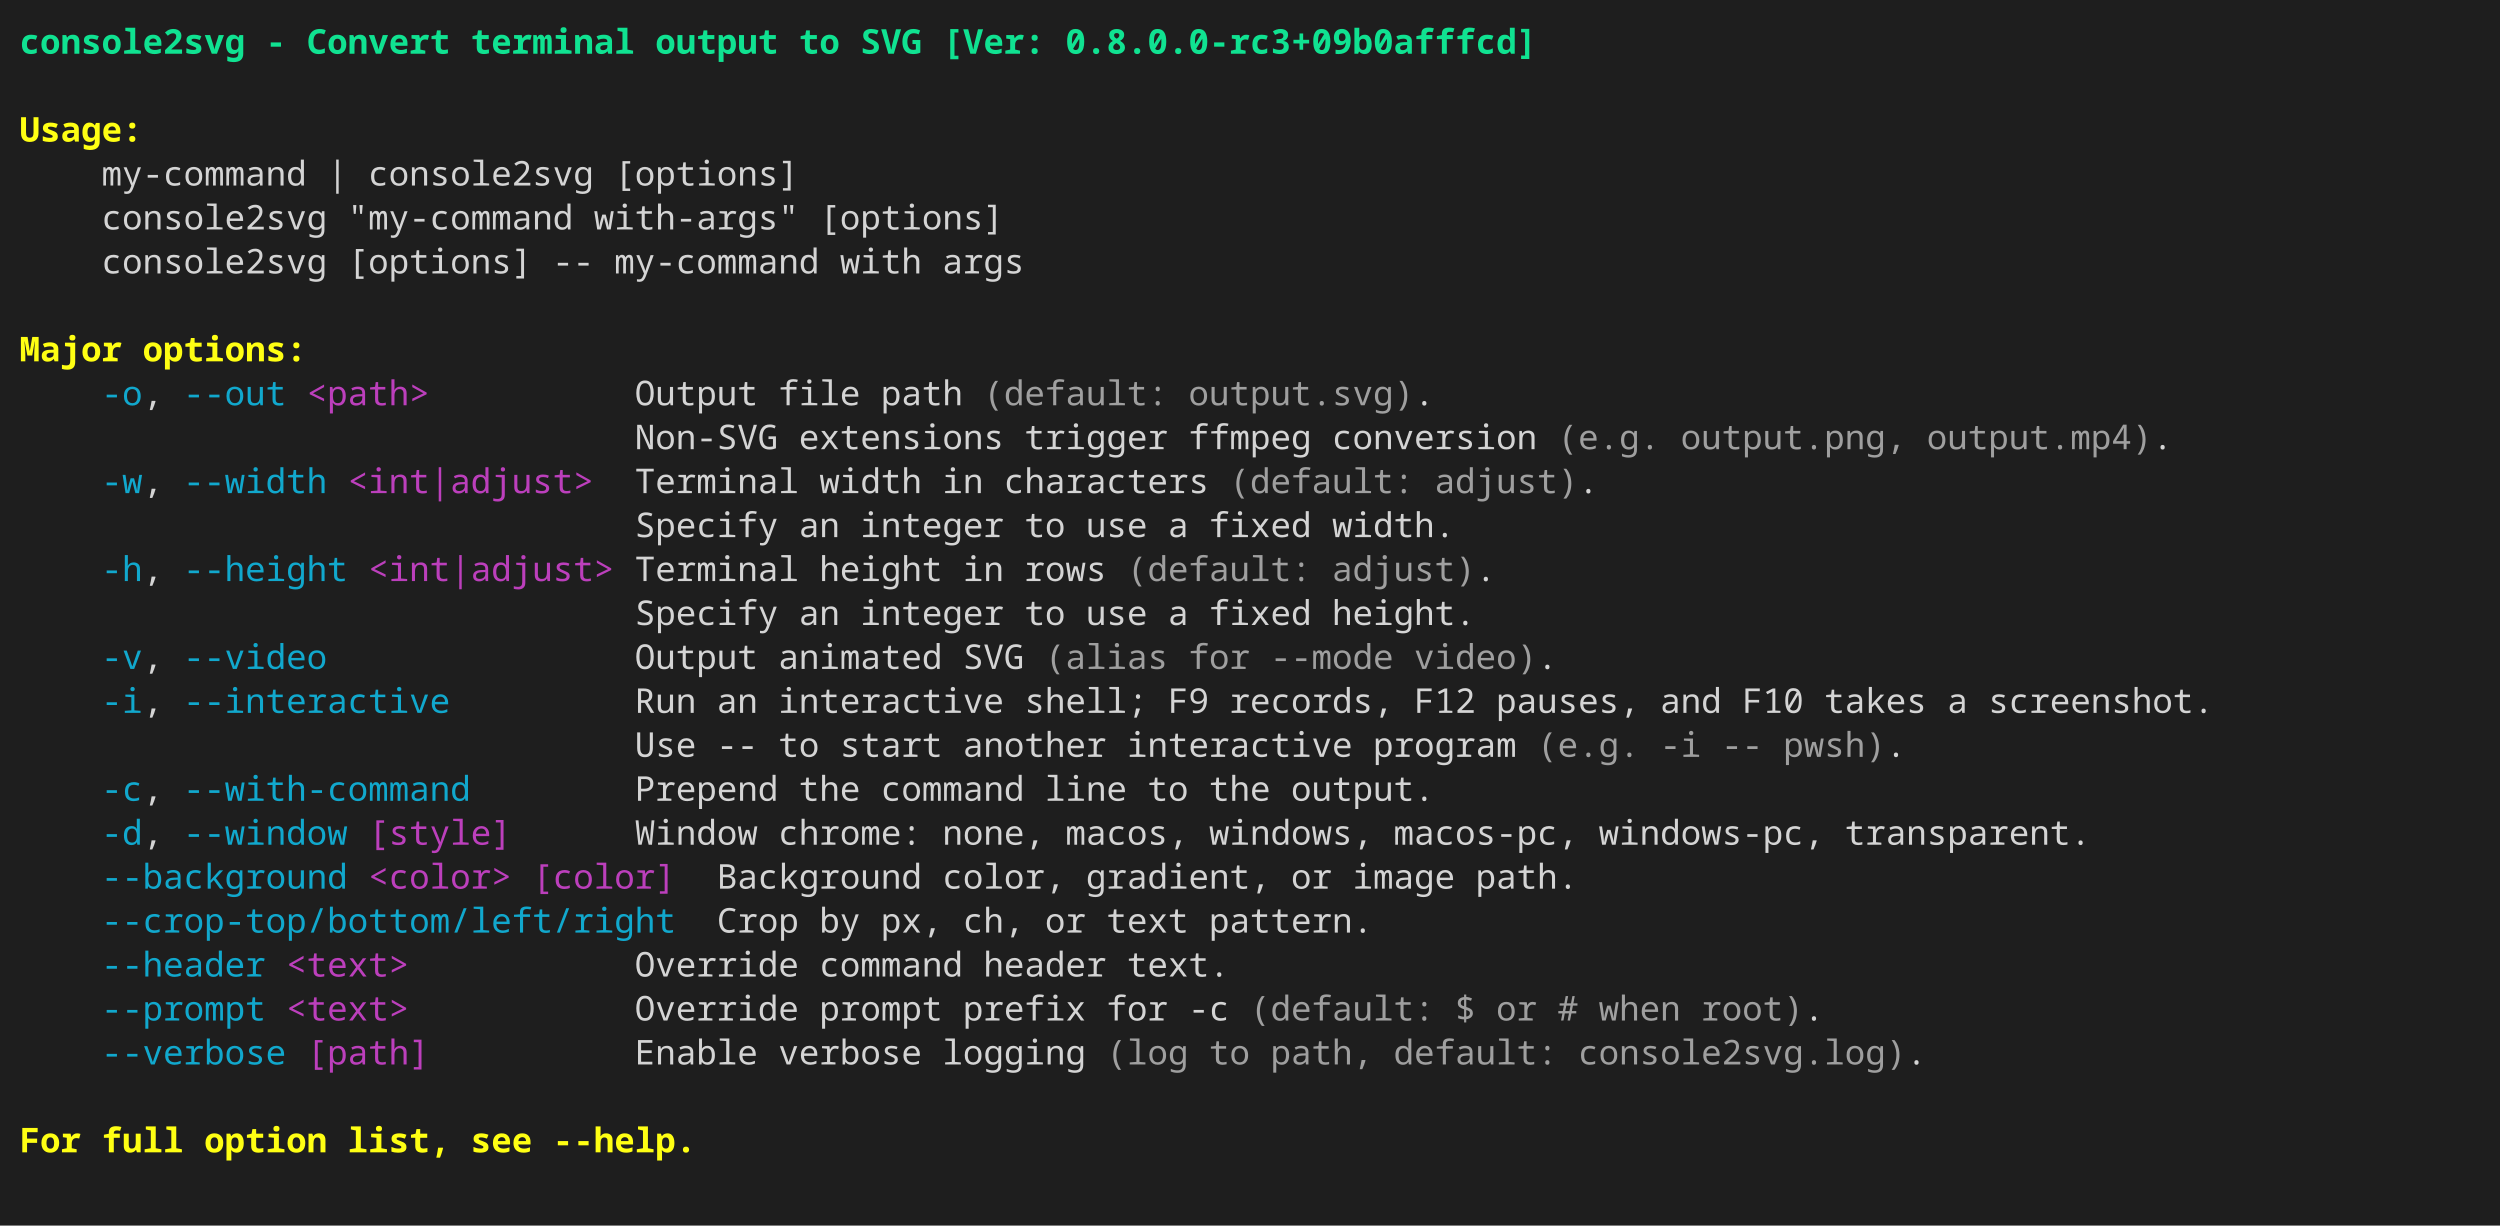
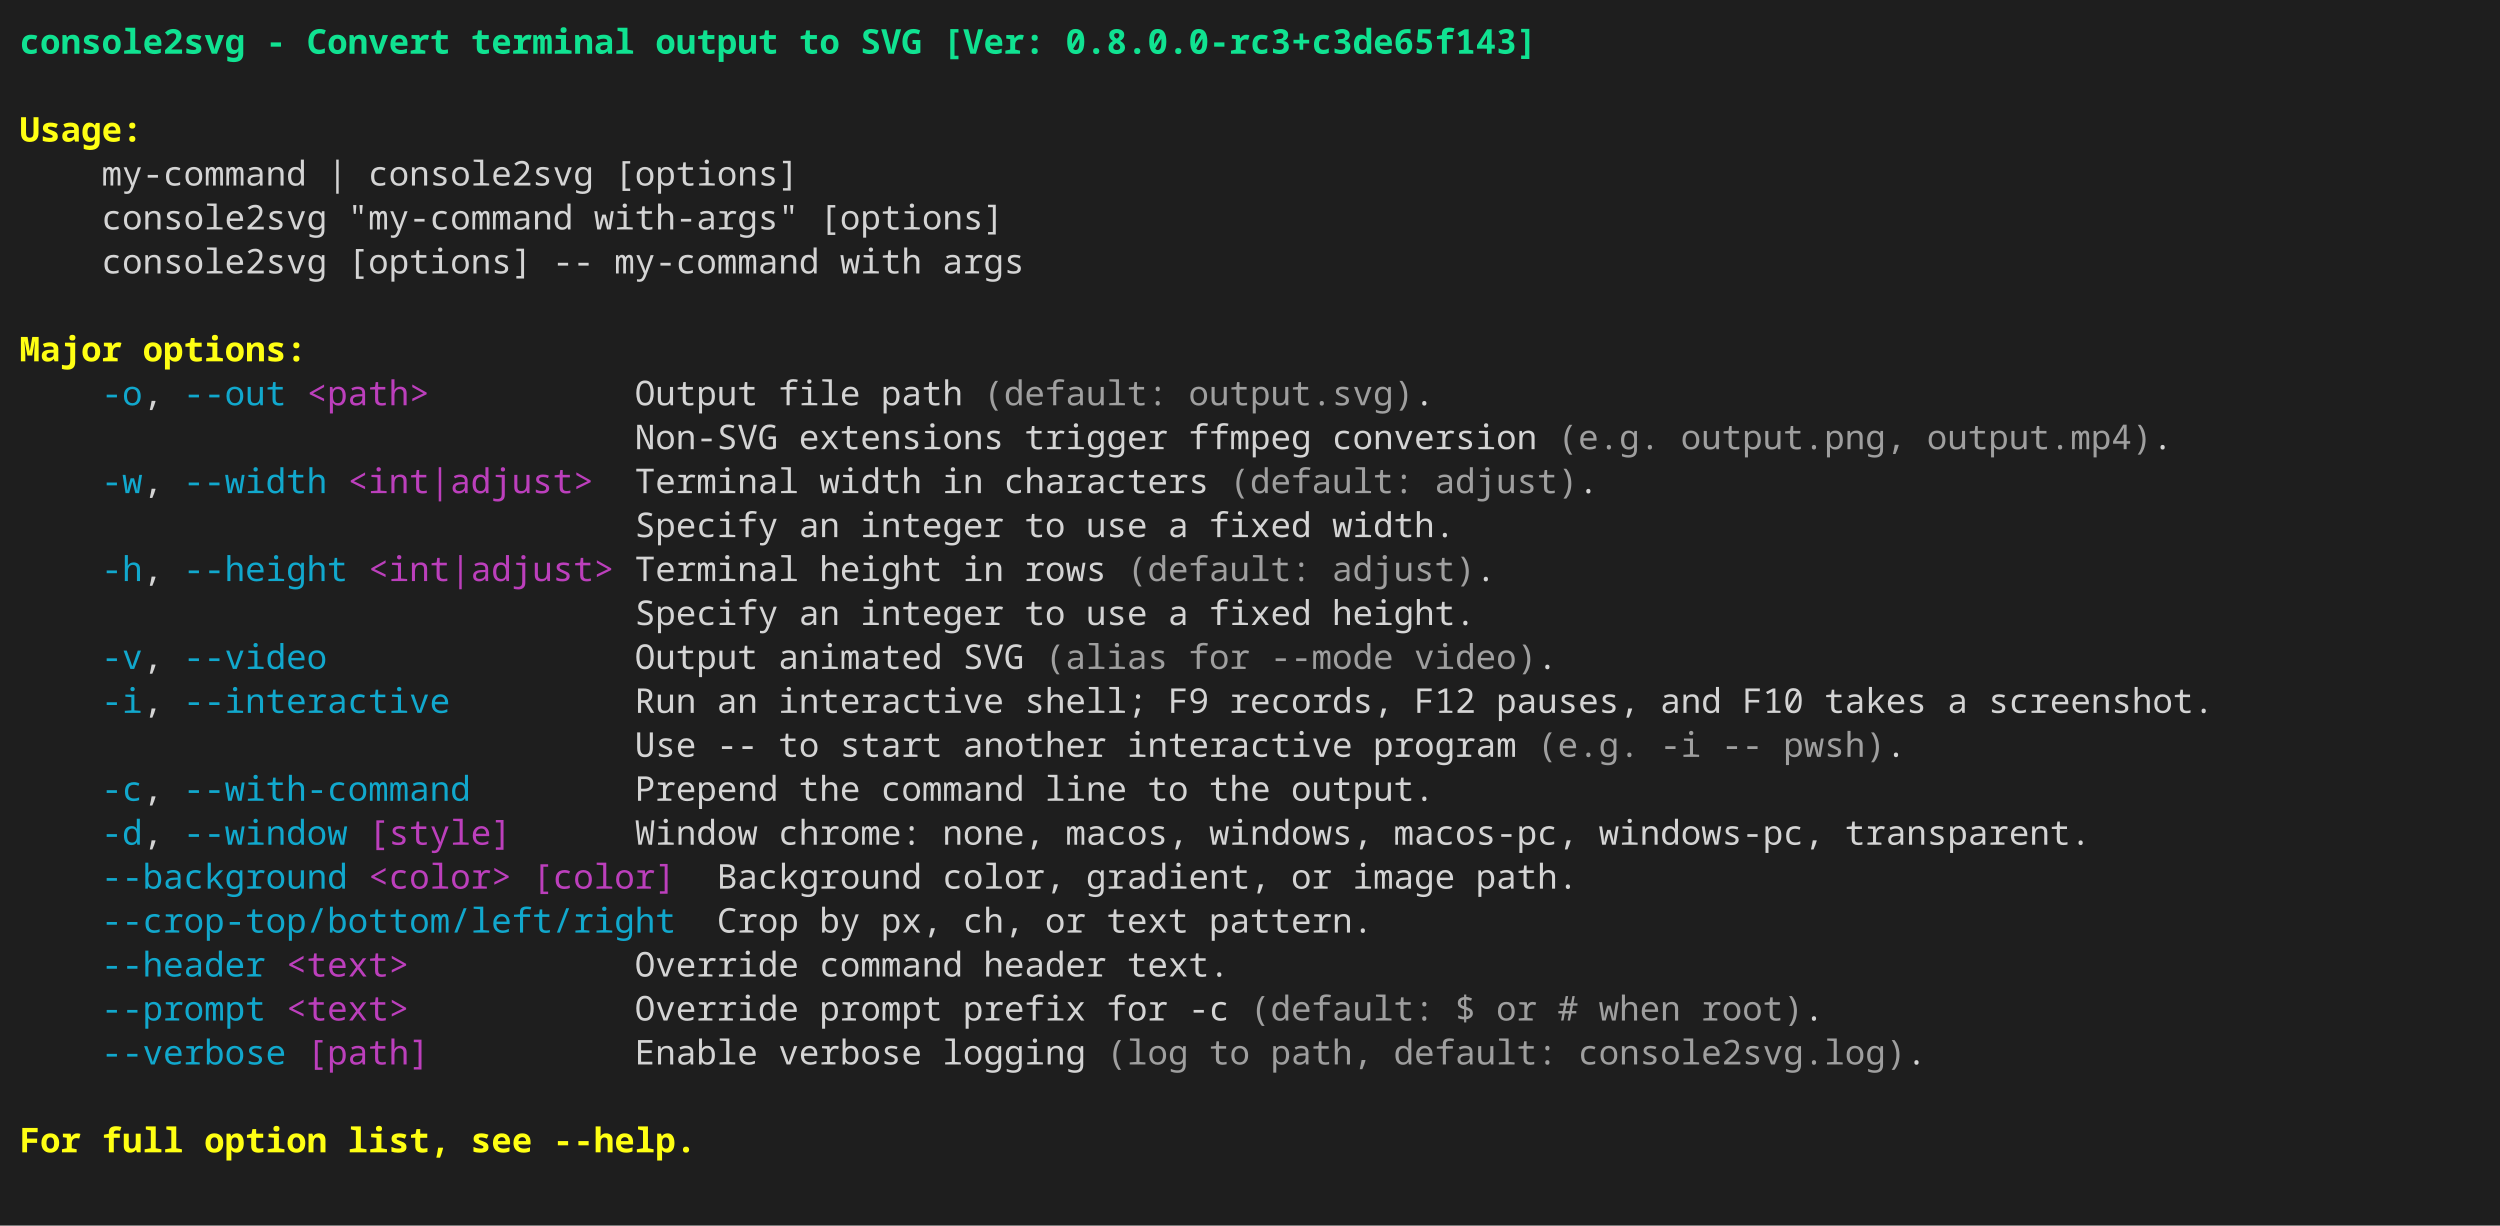
<svg xmlns="http://www.w3.org/2000/svg" width="1024" height="502" viewBox="0 0 1024 502" role="img" aria-label="console2svg output">
  <style>
- .crt {
-   font-family: "JetBrains Mono","Cascadia Mono","Segoe UI Mono","Noto Sans Mono","SFMono-Regular",Menlo,Consolas,"DejaVu Sans Mono","Liberation Mono",monospace;
-   font-size: 14px;
- }
- .blink { animation: blink 1s step-start infinite; }
- @keyframes blink { 50% { visibility: hidden; } }
- text {
-   dominant-baseline: alphabetic;
- }
- .bg {
-   shape-rendering: crispEdges;
- }
+ .c2.c { font-family: "JetBrains Mono","Cascadia Mono","Segoe UI Mono","Noto Sans Mono","SFMono-Regular",Menlo,Consolas,"DejaVu Sans Mono","Liberation Mono",monospace; font-size: 14px; }
+ .c2 text { dominant-baseline: alphabetic; }
+ .c2 .q { shape-rendering: crispEdges; }
+ .c2 .w { white-space: pre; }
+ .c2 .aa{fill:#10E291;font-weight:bold}
+ .c2 .ab{fill:#FFFF13;font-weight:bold}
+ .c2 .ac{fill:#d4d4d4}
+ .c2 .ad{fill:#11a8cd}
+ .c2 .ae{fill:#bc3fbc}
+ .c2 .af{fill:#9F9F9F}
</style>
-   <rect x="0" y="0" width="1024" height="502" fill="#1e1e1e" />
-   <g transform="translate(8 8)">
+   <rect width="1024" height="502" fill="#1e1e1e" />
+   <g class="c2 c" transform="translate(8 8)">
    <rect width="1008" height="486" fill="#1e1e1e" />
-     <text class="crt" x="0" y="14" fill="#10E291" textLength="92.4" lengthAdjust="spacing" style="font-weight:bold;">console2svg</text>
-     <text class="crt" x="100.8" y="14" fill="#10E291" textLength="8.4" lengthAdjust="spacing" style="font-weight:bold;">-</text>
-     <text class="crt" x="117.6" y="14" fill="#10E291" textLength="58.8" lengthAdjust="spacing" style="font-weight:bold;">Convert</text>
-     <text class="crt" x="184.8" y="14" fill="#10E291" textLength="67.2" lengthAdjust="spacing" style="font-weight:bold;">terminal</text>
-     <text class="crt" x="260.4" y="14" fill="#10E291" textLength="50.4" lengthAdjust="spacing" style="font-weight:bold;">output</text>
-     <text class="crt" x="319.2" y="14" fill="#10E291" textLength="16.8" lengthAdjust="spacing" style="font-weight:bold;">to</text>
-     <text class="crt" x="344.4" y="14" fill="#10E291" textLength="25.2" lengthAdjust="spacing" style="font-weight:bold;">SVG</text>
-     <text class="crt" x="378" y="14" fill="#10E291" textLength="42" lengthAdjust="spacing" style="font-weight:bold;">[Ver:</text>
-     <text class="crt" x="428.4" y="14" fill="#10E291" textLength="193.2" lengthAdjust="spacing" style="font-weight:bold;">0.8.0.0-rc3+09b0afffcd]</text>
-     <text class="crt" x="0" y="50" fill="#FFFF13" textLength="50.4" lengthAdjust="spacing" style="font-weight:bold;">Usage:</text>
-     <text class="crt" x="33.6" y="68" fill="#d4d4d4" textLength="84" lengthAdjust="spacing">my-command</text>
-     <text class="crt" x="126" y="68" fill="#d4d4d4" textLength="8.4" lengthAdjust="spacing">|</text>
-     <text class="crt" x="142.8" y="68" fill="#d4d4d4" textLength="92.4" lengthAdjust="spacing">console2svg</text>
-     <text class="crt" x="243.6" y="68" fill="#d4d4d4" textLength="75.6" lengthAdjust="spacing">[options]</text>
-     <text class="crt" x="33.6" y="86" fill="#d4d4d4" textLength="92.4" lengthAdjust="spacing">console2svg</text>
-     <text class="crt" x="134.4" y="86" fill="#d4d4d4" textLength="92.4" lengthAdjust="spacing">"my-command</text>
-     <text class="crt" x="235.2" y="86" fill="#d4d4d4" textLength="84" lengthAdjust="spacing">with-args"</text>
-     <text class="crt" x="327.6" y="86" fill="#d4d4d4" textLength="75.6" lengthAdjust="spacing">[options]</text>
-     <text class="crt" x="33.6" y="104" fill="#d4d4d4" textLength="92.4" lengthAdjust="spacing">console2svg</text>
-     <text class="crt" x="134.4" y="104" fill="#d4d4d4" textLength="75.6" lengthAdjust="spacing">[options]</text>
-     <text class="crt" x="218.4" y="104" fill="#d4d4d4" textLength="16.8" lengthAdjust="spacing">--</text>
-     <text class="crt" x="243.6" y="104" fill="#d4d4d4" textLength="84" lengthAdjust="spacing">my-command</text>
-     <text class="crt" x="336" y="104" fill="#d4d4d4" textLength="33.6" lengthAdjust="spacing">with</text>
-     <text class="crt" x="378" y="104" fill="#d4d4d4" textLength="33.6" lengthAdjust="spacing">args</text>
-     <text class="crt" x="0" y="140" fill="#FFFF13" textLength="42" lengthAdjust="spacing" style="font-weight:bold;">Major</text>
-     <text class="crt" x="50.4" y="140" fill="#FFFF13" textLength="67.2" lengthAdjust="spacing" style="font-weight:bold;">options:</text>
-     <text class="crt" x="33.6" y="158" fill="#11a8cd" textLength="16.8" lengthAdjust="spacing">-o</text>
-     <text class="crt" x="50.4" y="158" fill="#d4d4d4" textLength="8.4" lengthAdjust="spacing">,</text>
-     <text class="crt" x="67.2" y="158" fill="#11a8cd" textLength="42" lengthAdjust="spacing">--out</text>
-     <text class="crt" x="117.6" y="158" fill="#bc3fbc" textLength="50.4" lengthAdjust="spacing">&lt;path&gt;</text>
-     <text class="crt" x="252" y="158" fill="#d4d4d4" textLength="50.4" lengthAdjust="spacing">Output</text>
-     <text class="crt" x="310.8" y="158" fill="#d4d4d4" textLength="33.6" lengthAdjust="spacing">file</text>
-     <text class="crt" x="352.8" y="158" fill="#d4d4d4" textLength="33.6" lengthAdjust="spacing">path</text>
-     <text class="crt" x="394.8" y="158" fill="#9F9F9F" textLength="75.6" lengthAdjust="spacing">(default:</text>
-     <text class="crt" x="478.8" y="158" fill="#9F9F9F" textLength="92.4" lengthAdjust="spacing">output.svg)</text>
-     <text class="crt" x="571.2" y="158" fill="#d4d4d4" textLength="8.4" lengthAdjust="spacing">.</text>
-     <text class="crt" x="252" y="176" fill="#d4d4d4" textLength="58.8" lengthAdjust="spacing">Non-SVG</text>
-     <text class="crt" x="319.2" y="176" fill="#d4d4d4" textLength="84" lengthAdjust="spacing">extensions</text>
-     <text class="crt" x="411.6" y="176" fill="#d4d4d4" textLength="58.8" lengthAdjust="spacing">trigger</text>
-     <text class="crt" x="478.8" y="176" fill="#d4d4d4" textLength="50.4" lengthAdjust="spacing">ffmpeg</text>
-     <text class="crt" x="537.6" y="176" fill="#d4d4d4" textLength="84" lengthAdjust="spacing">conversion</text>
-     <text class="crt" x="630" y="176" fill="#9F9F9F" textLength="42" lengthAdjust="spacing">(e.g.</text>
-     <text class="crt" x="680.4" y="176" fill="#9F9F9F" textLength="92.4" lengthAdjust="spacing">output.png,</text>
-     <text class="crt" x="781.2" y="176" fill="#9F9F9F" textLength="92.4" lengthAdjust="spacing">output.mp4)</text>
-     <text class="crt" x="873.6" y="176" fill="#d4d4d4" textLength="8.4" lengthAdjust="spacing">.</text>
-     <text class="crt" x="33.6" y="194" fill="#11a8cd" textLength="16.8" lengthAdjust="spacing">-w</text>
-     <text class="crt" x="50.4" y="194" fill="#d4d4d4" textLength="8.4" lengthAdjust="spacing">,</text>
-     <text class="crt" x="67.2" y="194" fill="#11a8cd" textLength="58.8" lengthAdjust="spacing">--width</text>
-     <text class="crt" x="134.4" y="194" fill="#bc3fbc" textLength="100.8" lengthAdjust="spacing">&lt;int|adjust&gt;</text>
-     <text class="crt" x="252" y="194" fill="#d4d4d4" textLength="67.2" lengthAdjust="spacing">Terminal</text>
-     <text class="crt" x="327.6" y="194" fill="#d4d4d4" textLength="42" lengthAdjust="spacing">width</text>
-     <text class="crt" x="378" y="194" fill="#d4d4d4" textLength="16.8" lengthAdjust="spacing">in</text>
-     <text class="crt" x="403.2" y="194" fill="#d4d4d4" textLength="84" lengthAdjust="spacing">characters</text>
-     <text class="crt" x="495.6" y="194" fill="#9F9F9F" textLength="75.6" lengthAdjust="spacing">(default:</text>
-     <text class="crt" x="579.6" y="194" fill="#9F9F9F" textLength="58.8" lengthAdjust="spacing">adjust)</text>
-     <text class="crt" x="638.4" y="194" fill="#d4d4d4" textLength="8.4" lengthAdjust="spacing">.</text>
-     <text class="crt" x="252" y="212" fill="#d4d4d4" textLength="58.8" lengthAdjust="spacing">Specify</text>
-     <text class="crt" x="319.2" y="212" fill="#d4d4d4" textLength="16.8" lengthAdjust="spacing">an</text>
-     <text class="crt" x="344.4" y="212" fill="#d4d4d4" textLength="58.8" lengthAdjust="spacing">integer</text>
-     <text class="crt" x="411.6" y="212" fill="#d4d4d4" textLength="16.8" lengthAdjust="spacing">to</text>
-     <text class="crt" x="436.8" y="212" fill="#d4d4d4" textLength="25.2" lengthAdjust="spacing">use</text>
-     <text class="crt" x="470.4" y="212" fill="#d4d4d4" textLength="8.4" lengthAdjust="spacing">a</text>
-     <text class="crt" x="487.2" y="212" fill="#d4d4d4" textLength="42" lengthAdjust="spacing">fixed</text>
-     <text class="crt" x="537.6" y="212" fill="#d4d4d4" textLength="50.4" lengthAdjust="spacing">width.</text>
-     <text class="crt" x="33.6" y="230" fill="#11a8cd" textLength="16.8" lengthAdjust="spacing">-h</text>
-     <text class="crt" x="50.4" y="230" fill="#d4d4d4" textLength="8.4" lengthAdjust="spacing">,</text>
-     <text class="crt" x="67.2" y="230" fill="#11a8cd" textLength="67.2" lengthAdjust="spacing">--height</text>
-     <text class="crt" x="142.8" y="230" fill="#bc3fbc" textLength="100.8" lengthAdjust="spacing">&lt;int|adjust&gt;</text>
-     <text class="crt" x="252" y="230" fill="#d4d4d4" textLength="67.2" lengthAdjust="spacing">Terminal</text>
-     <text class="crt" x="327.6" y="230" fill="#d4d4d4" textLength="50.4" lengthAdjust="spacing">height</text>
-     <text class="crt" x="386.4" y="230" fill="#d4d4d4" textLength="16.8" lengthAdjust="spacing">in</text>
-     <text class="crt" x="411.6" y="230" fill="#d4d4d4" textLength="33.6" lengthAdjust="spacing">rows</text>
-     <text class="crt" x="453.6" y="230" fill="#9F9F9F" textLength="75.6" lengthAdjust="spacing">(default:</text>
-     <text class="crt" x="537.6" y="230" fill="#9F9F9F" textLength="58.8" lengthAdjust="spacing">adjust)</text>
-     <text class="crt" x="596.4" y="230" fill="#d4d4d4" textLength="8.4" lengthAdjust="spacing">.</text>
-     <text class="crt" x="252" y="248" fill="#d4d4d4" textLength="58.8" lengthAdjust="spacing">Specify</text>
-     <text class="crt" x="319.2" y="248" fill="#d4d4d4" textLength="16.8" lengthAdjust="spacing">an</text>
-     <text class="crt" x="344.4" y="248" fill="#d4d4d4" textLength="58.8" lengthAdjust="spacing">integer</text>
-     <text class="crt" x="411.6" y="248" fill="#d4d4d4" textLength="16.8" lengthAdjust="spacing">to</text>
-     <text class="crt" x="436.8" y="248" fill="#d4d4d4" textLength="25.2" lengthAdjust="spacing">use</text>
-     <text class="crt" x="470.4" y="248" fill="#d4d4d4" textLength="8.4" lengthAdjust="spacing">a</text>
-     <text class="crt" x="487.2" y="248" fill="#d4d4d4" textLength="42" lengthAdjust="spacing">fixed</text>
-     <text class="crt" x="537.6" y="248" fill="#d4d4d4" textLength="58.8" lengthAdjust="spacing">height.</text>
-     <text class="crt" x="33.6" y="266" fill="#11a8cd" textLength="16.8" lengthAdjust="spacing">-v</text>
-     <text class="crt" x="50.4" y="266" fill="#d4d4d4" textLength="8.4" lengthAdjust="spacing">,</text>
-     <text class="crt" x="67.2" y="266" fill="#11a8cd" textLength="58.8" lengthAdjust="spacing">--video</text>
-     <text class="crt" x="252" y="266" fill="#d4d4d4" textLength="50.4" lengthAdjust="spacing">Output</text>
-     <text class="crt" x="310.8" y="266" fill="#d4d4d4" textLength="67.2" lengthAdjust="spacing">animated</text>
-     <text class="crt" x="386.4" y="266" fill="#d4d4d4" textLength="25.2" lengthAdjust="spacing">SVG</text>
-     <text class="crt" x="420" y="266" fill="#9F9F9F" textLength="50.4" lengthAdjust="spacing">(alias</text>
-     <text class="crt" x="478.8" y="266" fill="#9F9F9F" textLength="25.2" lengthAdjust="spacing">for</text>
-     <text class="crt" x="512.4" y="266" fill="#9F9F9F" textLength="50.4" lengthAdjust="spacing">--mode</text>
-     <text class="crt" x="571.2" y="266" fill="#9F9F9F" textLength="50.4" lengthAdjust="spacing">video)</text>
-     <text class="crt" x="621.6" y="266" fill="#d4d4d4" textLength="8.4" lengthAdjust="spacing">.</text>
-     <text class="crt" x="33.6" y="284" fill="#11a8cd" textLength="16.8" lengthAdjust="spacing">-i</text>
-     <text class="crt" x="50.4" y="284" fill="#d4d4d4" textLength="8.4" lengthAdjust="spacing">,</text>
-     <text class="crt" x="67.2" y="284" fill="#11a8cd" textLength="109.2" lengthAdjust="spacing">--interactive</text>
-     <text class="crt" x="252" y="284" fill="#d4d4d4" textLength="25.2" lengthAdjust="spacing">Run</text>
-     <text class="crt" x="285.6" y="284" fill="#d4d4d4" textLength="16.8" lengthAdjust="spacing">an</text>
-     <text class="crt" x="310.8" y="284" fill="#d4d4d4" textLength="92.4" lengthAdjust="spacing">interactive</text>
-     <text class="crt" x="411.6" y="284" fill="#d4d4d4" textLength="50.4" lengthAdjust="spacing">shell;</text>
-     <text class="crt" x="470.4" y="284" fill="#d4d4d4" textLength="16.8" lengthAdjust="spacing">F9</text>
-     <text class="crt" x="495.6" y="284" fill="#d4d4d4" textLength="67.2" lengthAdjust="spacing">records,</text>
-     <text class="crt" x="571.2" y="284" fill="#d4d4d4" textLength="25.2" lengthAdjust="spacing">F12</text>
-     <text class="crt" x="604.8" y="284" fill="#d4d4d4" textLength="58.8" lengthAdjust="spacing">pauses,</text>
-     <text class="crt" x="672" y="284" fill="#d4d4d4" textLength="25.2" lengthAdjust="spacing">and</text>
-     <text class="crt" x="705.6" y="284" fill="#d4d4d4" textLength="25.2" lengthAdjust="spacing">F10</text>
-     <text class="crt" x="739.2" y="284" fill="#d4d4d4" textLength="42" lengthAdjust="spacing">takes</text>
-     <text class="crt" x="789.6" y="284" fill="#d4d4d4" textLength="8.4" lengthAdjust="spacing">a</text>
-     <text class="crt" x="806.4" y="284" fill="#d4d4d4" textLength="92.4" lengthAdjust="spacing">screenshot.</text>
-     <text class="crt" x="252" y="302" fill="#d4d4d4" textLength="25.2" lengthAdjust="spacing">Use</text>
-     <text class="crt" x="285.6" y="302" fill="#d4d4d4" textLength="16.8" lengthAdjust="spacing">--</text>
-     <text class="crt" x="310.8" y="302" fill="#d4d4d4" textLength="16.8" lengthAdjust="spacing">to</text>
-     <text class="crt" x="336" y="302" fill="#d4d4d4" textLength="42" lengthAdjust="spacing">start</text>
-     <text class="crt" x="386.4" y="302" fill="#d4d4d4" textLength="58.8" lengthAdjust="spacing">another</text>
-     <text class="crt" x="453.6" y="302" fill="#d4d4d4" textLength="92.4" lengthAdjust="spacing">interactive</text>
-     <text class="crt" x="554.4" y="302" fill="#d4d4d4" textLength="58.8" lengthAdjust="spacing">program</text>
-     <text class="crt" x="621.6" y="302" fill="#9F9F9F" textLength="42" lengthAdjust="spacing">(e.g.</text>
-     <text class="crt" x="672" y="302" fill="#9F9F9F" textLength="16.8" lengthAdjust="spacing">-i</text>
-     <text class="crt" x="697.2" y="302" fill="#9F9F9F" textLength="16.8" lengthAdjust="spacing">--</text>
-     <text class="crt" x="722.4" y="302" fill="#9F9F9F" textLength="42" lengthAdjust="spacing">pwsh)</text>
-     <text class="crt" x="764.4" y="302" fill="#d4d4d4" textLength="8.4" lengthAdjust="spacing">.</text>
-     <text class="crt" x="33.6" y="320" fill="#11a8cd" textLength="16.8" lengthAdjust="spacing">-c</text>
-     <text class="crt" x="50.4" y="320" fill="#d4d4d4" textLength="8.4" lengthAdjust="spacing">,</text>
-     <text class="crt" x="67.2" y="320" fill="#11a8cd" textLength="117.6" lengthAdjust="spacing">--with-command</text>
-     <text class="crt" x="252" y="320" fill="#d4d4d4" textLength="58.8" lengthAdjust="spacing">Prepend</text>
-     <text class="crt" x="319.2" y="320" fill="#d4d4d4" textLength="25.2" lengthAdjust="spacing">the</text>
-     <text class="crt" x="352.8" y="320" fill="#d4d4d4" textLength="58.8" lengthAdjust="spacing">command</text>
-     <text class="crt" x="420" y="320" fill="#d4d4d4" textLength="33.6" lengthAdjust="spacing">line</text>
-     <text class="crt" x="462" y="320" fill="#d4d4d4" textLength="16.8" lengthAdjust="spacing">to</text>
-     <text class="crt" x="487.2" y="320" fill="#d4d4d4" textLength="25.2" lengthAdjust="spacing">the</text>
-     <text class="crt" x="520.8" y="320" fill="#d4d4d4" textLength="58.8" lengthAdjust="spacing">output.</text>
-     <text class="crt" x="33.6" y="338" fill="#11a8cd" textLength="16.8" lengthAdjust="spacing">-d</text>
-     <text class="crt" x="50.4" y="338" fill="#d4d4d4" textLength="8.4" lengthAdjust="spacing">,</text>
-     <text class="crt" x="67.2" y="338" fill="#11a8cd" textLength="67.2" lengthAdjust="spacing">--window</text>
-     <text class="crt" x="142.8" y="338" fill="#bc3fbc" textLength="58.8" lengthAdjust="spacing">[style]</text>
-     <text class="crt" x="252" y="338" fill="#d4d4d4" textLength="50.4" lengthAdjust="spacing">Window</text>
-     <text class="crt" x="310.8" y="338" fill="#d4d4d4" textLength="58.8" lengthAdjust="spacing">chrome:</text>
-     <text class="crt" x="378" y="338" fill="#d4d4d4" textLength="42" lengthAdjust="spacing">none,</text>
-     <text class="crt" x="428.4" y="338" fill="#d4d4d4" textLength="50.4" lengthAdjust="spacing">macos,</text>
-     <text class="crt" x="487.2" y="338" fill="#d4d4d4" textLength="67.2" lengthAdjust="spacing">windows,</text>
-     <text class="crt" x="562.8" y="338" fill="#d4d4d4" textLength="75.6" lengthAdjust="spacing">macos-pc,</text>
-     <text class="crt" x="646.8" y="338" fill="#d4d4d4" textLength="92.4" lengthAdjust="spacing">windows-pc,</text>
-     <text class="crt" x="747.6" y="338" fill="#d4d4d4" textLength="100.8" lengthAdjust="spacing">transparent.</text>
-     <text class="crt" x="33.6" y="356" fill="#11a8cd" textLength="100.8" lengthAdjust="spacing">--background</text>
-     <text class="crt" x="142.8" y="356" fill="#bc3fbc" textLength="58.8" lengthAdjust="spacing">&lt;color&gt;</text>
-     <text class="crt" x="210" y="356" fill="#bc3fbc" textLength="58.8" lengthAdjust="spacing">[color]</text>
-     <text class="crt" x="285.6" y="356" fill="#d4d4d4" textLength="84" lengthAdjust="spacing">Background</text>
-     <text class="crt" x="378" y="356" fill="#d4d4d4" textLength="50.4" lengthAdjust="spacing">color,</text>
-     <text class="crt" x="436.8" y="356" fill="#d4d4d4" textLength="75.6" lengthAdjust="spacing">gradient,</text>
-     <text class="crt" x="520.8" y="356" fill="#d4d4d4" textLength="16.8" lengthAdjust="spacing">or</text>
-     <text class="crt" x="546" y="356" fill="#d4d4d4" textLength="42" lengthAdjust="spacing">image</text>
-     <text class="crt" x="596.4" y="356" fill="#d4d4d4" textLength="42" lengthAdjust="spacing">path.</text>
-     <text class="crt" x="33.6" y="374" fill="#11a8cd" textLength="235.2" lengthAdjust="spacing">--crop-top/bottom/left/right</text>
-     <text class="crt" x="285.6" y="374" fill="#d4d4d4" textLength="33.6" lengthAdjust="spacing">Crop</text>
-     <text class="crt" x="327.6" y="374" fill="#d4d4d4" textLength="16.8" lengthAdjust="spacing">by</text>
-     <text class="crt" x="352.8" y="374" fill="#d4d4d4" textLength="25.2" lengthAdjust="spacing">px,</text>
-     <text class="crt" x="386.4" y="374" fill="#d4d4d4" textLength="25.2" lengthAdjust="spacing">ch,</text>
-     <text class="crt" x="420" y="374" fill="#d4d4d4" textLength="16.8" lengthAdjust="spacing">or</text>
-     <text class="crt" x="445.2" y="374" fill="#d4d4d4" textLength="33.6" lengthAdjust="spacing">text</text>
-     <text class="crt" x="487.2" y="374" fill="#d4d4d4" textLength="67.2" lengthAdjust="spacing">pattern.</text>
-     <text class="crt" x="33.6" y="392" fill="#11a8cd" textLength="67.2" lengthAdjust="spacing">--header</text>
-     <text class="crt" x="109.2" y="392" fill="#bc3fbc" textLength="50.4" lengthAdjust="spacing">&lt;text&gt;</text>
-     <text class="crt" x="252" y="392" fill="#d4d4d4" textLength="67.2" lengthAdjust="spacing">Override</text>
-     <text class="crt" x="327.6" y="392" fill="#d4d4d4" textLength="58.8" lengthAdjust="spacing">command</text>
-     <text class="crt" x="394.8" y="392" fill="#d4d4d4" textLength="50.4" lengthAdjust="spacing">header</text>
-     <text class="crt" x="453.6" y="392" fill="#d4d4d4" textLength="42" lengthAdjust="spacing">text.</text>
-     <text class="crt" x="33.6" y="410" fill="#11a8cd" textLength="67.2" lengthAdjust="spacing">--prompt</text>
-     <text class="crt" x="109.2" y="410" fill="#bc3fbc" textLength="50.4" lengthAdjust="spacing">&lt;text&gt;</text>
-     <text class="crt" x="252" y="410" fill="#d4d4d4" textLength="67.2" lengthAdjust="spacing">Override</text>
-     <text class="crt" x="327.6" y="410" fill="#d4d4d4" textLength="50.4" lengthAdjust="spacing">prompt</text>
-     <text class="crt" x="386.4" y="410" fill="#d4d4d4" textLength="50.4" lengthAdjust="spacing">prefix</text>
-     <text class="crt" x="445.2" y="410" fill="#d4d4d4" textLength="25.2" lengthAdjust="spacing">for</text>
-     <text class="crt" x="478.8" y="410" fill="#d4d4d4" textLength="16.8" lengthAdjust="spacing">-c</text>
-     <text class="crt" x="504" y="410" fill="#9F9F9F" textLength="75.6" lengthAdjust="spacing">(default:</text>
-     <text class="crt" x="588" y="410" fill="#9F9F9F" textLength="8.4" lengthAdjust="spacing">$</text>
-     <text class="crt" x="604.8" y="410" fill="#9F9F9F" textLength="16.8" lengthAdjust="spacing">or</text>
-     <text class="crt" x="630" y="410" fill="#9F9F9F" textLength="8.4" lengthAdjust="spacing">#</text>
-     <text class="crt" x="646.8" y="410" fill="#9F9F9F" textLength="33.6" lengthAdjust="spacing">when</text>
-     <text class="crt" x="688.8" y="410" fill="#9F9F9F" textLength="42" lengthAdjust="spacing">root)</text>
-     <text class="crt" x="730.8" y="410" fill="#d4d4d4" textLength="8.4" lengthAdjust="spacing">.</text>
-     <text class="crt" x="33.6" y="428" fill="#11a8cd" textLength="75.6" lengthAdjust="spacing">--verbose</text>
-     <text class="crt" x="117.6" y="428" fill="#bc3fbc" textLength="50.4" lengthAdjust="spacing">[path]</text>
-     <text class="crt" x="252" y="428" fill="#d4d4d4" textLength="50.4" lengthAdjust="spacing">Enable</text>
-     <text class="crt" x="310.8" y="428" fill="#d4d4d4" textLength="58.8" lengthAdjust="spacing">verbose</text>
-     <text class="crt" x="378" y="428" fill="#d4d4d4" textLength="58.8" lengthAdjust="spacing">logging</text>
-     <text class="crt" x="445.2" y="428" fill="#9F9F9F" textLength="33.6" lengthAdjust="spacing">(log</text>
-     <text class="crt" x="487.2" y="428" fill="#9F9F9F" textLength="16.8" lengthAdjust="spacing">to</text>
-     <text class="crt" x="512.4" y="428" fill="#9F9F9F" textLength="42" lengthAdjust="spacing">path,</text>
-     <text class="crt" x="562.8" y="428" fill="#9F9F9F" textLength="67.2" lengthAdjust="spacing">default:</text>
-     <text class="crt" x="638.4" y="428" fill="#9F9F9F" textLength="134.4" lengthAdjust="spacing">console2svg.log)</text>
-     <text class="crt" x="772.8" y="428" fill="#d4d4d4" textLength="8.4" lengthAdjust="spacing">.</text>
-     <text class="crt" x="0" y="464" fill="#FFFF13" textLength="25.2" lengthAdjust="spacing" style="font-weight:bold;">For</text>
-     <text class="crt" x="33.6" y="464" fill="#FFFF13" textLength="33.6" lengthAdjust="spacing" style="font-weight:bold;">full</text>
-     <text class="crt" x="75.6" y="464" fill="#FFFF13" textLength="50.4" lengthAdjust="spacing" style="font-weight:bold;">option</text>
-     <text class="crt" x="134.4" y="464" fill="#FFFF13" textLength="42" lengthAdjust="spacing" style="font-weight:bold;">list,</text>
-     <text class="crt" x="184.8" y="464" fill="#FFFF13" textLength="25.2" lengthAdjust="spacing" style="font-weight:bold;">see</text>
-     <text class="crt" x="218.4" y="464" fill="#FFFF13" textLength="58.8" lengthAdjust="spacing" style="font-weight:bold;">--help.</text>
+     <text class="aa w" y="14" textLength="621.6">console2svg - Convert terminal output to SVG [Ver: 0.8.0.0-rc3+c3de65f143]</text>
+     <text class="ab" y="50" textLength="50.4">Usage:</text>
+     <text class="ac w" x="33.6" y="68" textLength="285.6">my-command | console2svg [options]</text>
+     <text class="ac w" x="33.6" y="86" textLength="369.6">console2svg "my-command with-args" [options]</text>
+     <text class="ac w" x="33.6" y="104" textLength="378">console2svg [options] -- my-command with args</text>
+     <text class="ab w" y="140" textLength="117.6">Major options:</text>
+     <text class="ad" x="33.6" y="158" textLength="16.8">-o</text>
+     <text class="ac" x="50.4" y="158" textLength="8.4">,</text>
+     <text class="ad" x="67.2" y="158" textLength="42">--out</text>
+     <text class="ae" x="117.6" y="158" textLength="50.4">&lt;path&gt;</text>
+     <text class="ac w" x="252" y="158" textLength="134.4">Output file path</text>
+     <text class="af w" x="394.8" y="158" textLength="176.4">(default: output.svg)</text>
+     <text class="ac" x="571.2" y="158" textLength="8.4">.</text>
+     <text class="ac w" x="252" y="176" textLength="369.6">Non-SVG extensions trigger ffmpeg conversion</text>
+     <text class="af w" x="630" y="176" textLength="243.6">(e.g. output.png, output.mp4)</text>
+     <text class="ac" x="873.6" y="176" textLength="8.4">.</text>
+     <text class="ad" x="33.6" y="194" textLength="16.8">-w</text>
+     <text class="ac" x="50.4" y="194" textLength="8.4">,</text>
+     <text class="ad" x="67.2" y="194" textLength="58.8">--width</text>
+     <text class="ae" x="134.4" y="194" textLength="100.8">&lt;int|adjust&gt;</text>
+     <text class="ac w" x="252" y="194" textLength="235.2">Terminal width in characters</text>
+     <text class="af w" x="495.6" y="194" textLength="142.8">(default: adjust)</text>
+     <text class="ac" x="638.4" y="194" textLength="8.4">.</text>
+     <text class="ac w" x="252" y="212" textLength="336">Specify an integer to use a fixed width.</text>
+     <text class="ad" x="33.6" y="230" textLength="16.8">-h</text>
+     <text class="ac" x="50.4" y="230" textLength="8.4">,</text>
+     <text class="ad" x="67.2" y="230" textLength="67.2">--height</text>
+     <text class="ae" x="142.8" y="230" textLength="100.8">&lt;int|adjust&gt;</text>
+     <text class="ac w" x="252" y="230" textLength="193.2">Terminal height in rows</text>
+     <text class="af w" x="453.6" y="230" textLength="142.8">(default: adjust)</text>
+     <text class="ac" x="596.4" y="230" textLength="8.4">.</text>
+     <text class="ac w" x="252" y="248" textLength="344.4">Specify an integer to use a fixed height.</text>
+     <text class="ad" x="33.6" y="266" textLength="16.8">-v</text>
+     <text class="ac" x="50.4" y="266" textLength="8.4">,</text>
+     <text class="ad" x="67.2" y="266" textLength="58.8">--video</text>
+     <text class="ac w" x="252" y="266" textLength="159.6">Output animated SVG</text>
+     <text class="af w" x="420" y="266" textLength="201.6">(alias for --mode video)</text>
+     <text class="ac" x="621.6" y="266" textLength="8.4">.</text>
+     <text class="ad" x="33.6" y="284" textLength="16.8">-i</text>
+     <text class="ac" x="50.4" y="284" textLength="8.4">,</text>
+     <text class="ad" x="67.2" y="284" textLength="109.2">--interactive</text>
+     <text class="ac w" x="252" y="284" textLength="646.8">Run an interactive shell; F9 records, F12 pauses, and F10 takes a screenshot.</text>
+     <text class="ac w" x="252" y="302" textLength="361.2">Use -- to start another interactive program</text>
+     <text class="af w" x="621.6" y="302" textLength="142.8">(e.g. -i -- pwsh)</text>
+     <text class="ac" x="764.4" y="302" textLength="8.4">.</text>
+     <text class="ad" x="33.6" y="320" textLength="16.8">-c</text>
+     <text class="ac" x="50.4" y="320" textLength="8.4">,</text>
+     <text class="ad" x="67.2" y="320" textLength="117.6">--with-command</text>
+     <text class="ac w" x="252" y="320" textLength="327.6">Prepend the command line to the output.</text>
+     <text class="ad" x="33.6" y="338" textLength="16.8">-d</text>
+     <text class="ac" x="50.4" y="338" textLength="8.4">,</text>
+     <text class="ad" x="67.2" y="338" textLength="67.2">--window</text>
+     <text class="ae" x="142.8" y="338" textLength="58.8">[style]</text>
+     <text class="ac w" x="252" y="338" textLength="596.4">Window chrome: none, macos, windows, macos-pc, windows-pc, transparent.</text>
+     <text class="ad" x="33.6" y="356" textLength="100.8">--background</text>
+     <text class="ae" x="142.8" y="356" textLength="58.8">&lt;color&gt;</text>
+     <text class="ae" x="210" y="356" textLength="58.8">[color]</text>
+     <text class="ac w" x="285.6" y="356" textLength="352.8">Background color, gradient, or image path.</text>
+     <text class="ad" x="33.6" y="374" textLength="235.2">--crop-top/bottom/left/right</text>
+     <text class="ac w" x="285.6" y="374" textLength="268.8">Crop by px, ch, or text pattern.</text>
+     <text class="ad" x="33.6" y="392" textLength="67.2">--header</text>
+     <text class="ae" x="109.2" y="392" textLength="50.4">&lt;text&gt;</text>
+     <text class="ac w" x="252" y="392" textLength="243.6">Override command header text.</text>
+     <text class="ad" x="33.6" y="410" textLength="67.2">--prompt</text>
+     <text class="ae" x="109.2" y="410" textLength="50.4">&lt;text&gt;</text>
+     <text class="ac w" x="252" y="410" textLength="243.6">Override prompt prefix for -c</text>
+     <text class="af w" x="504" y="410" textLength="226.8">(default: $ or # when root)</text>
+     <text class="ac" x="730.8" y="410" textLength="8.4">.</text>
+     <text class="ad" x="33.6" y="428" textLength="75.6">--verbose</text>
+     <text class="ae" x="117.6" y="428" textLength="50.4">[path]</text>
+     <text class="ac w" x="252" y="428" textLength="184.8">Enable verbose logging</text>
+     <text class="af w" x="445.2" y="428" textLength="327.6">(log to path, default: console2svg.log)</text>
+     <text class="ac" x="772.8" y="428" textLength="8.4">.</text>
+     <text class="ab w" y="464" textLength="277.2">For full option list, see --help.</text>
  </g>
</svg>
